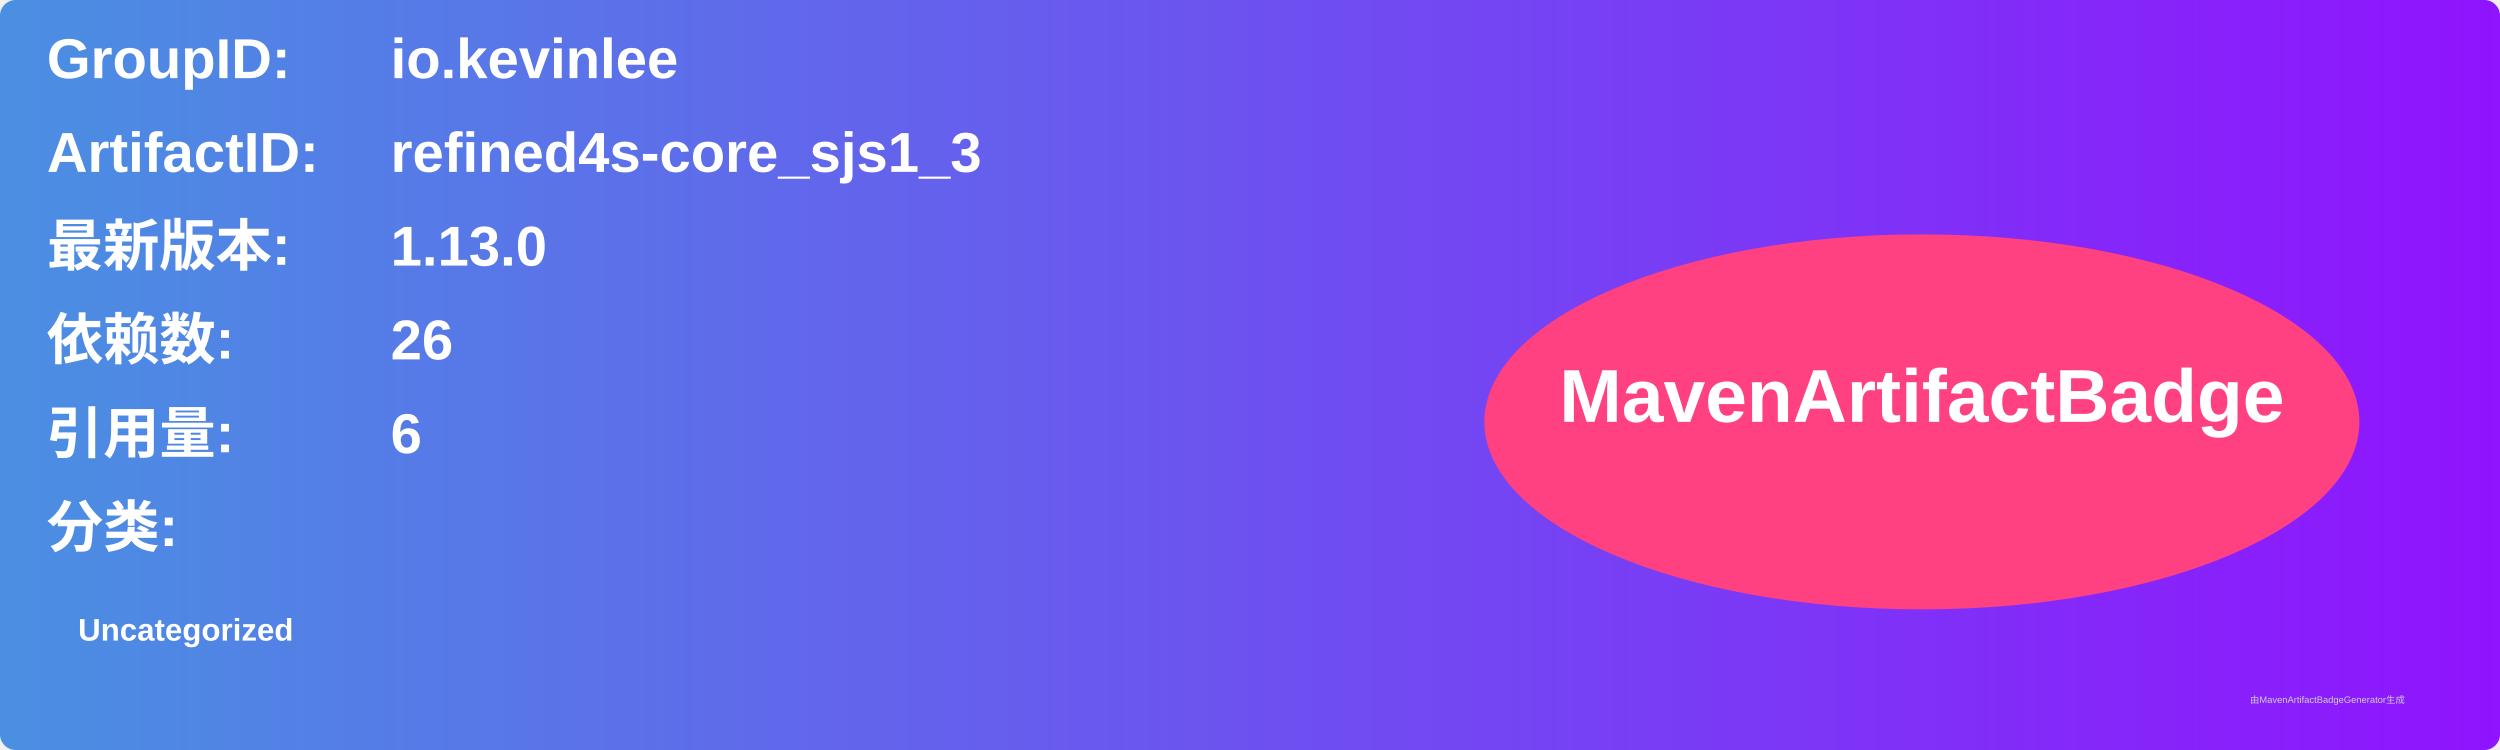
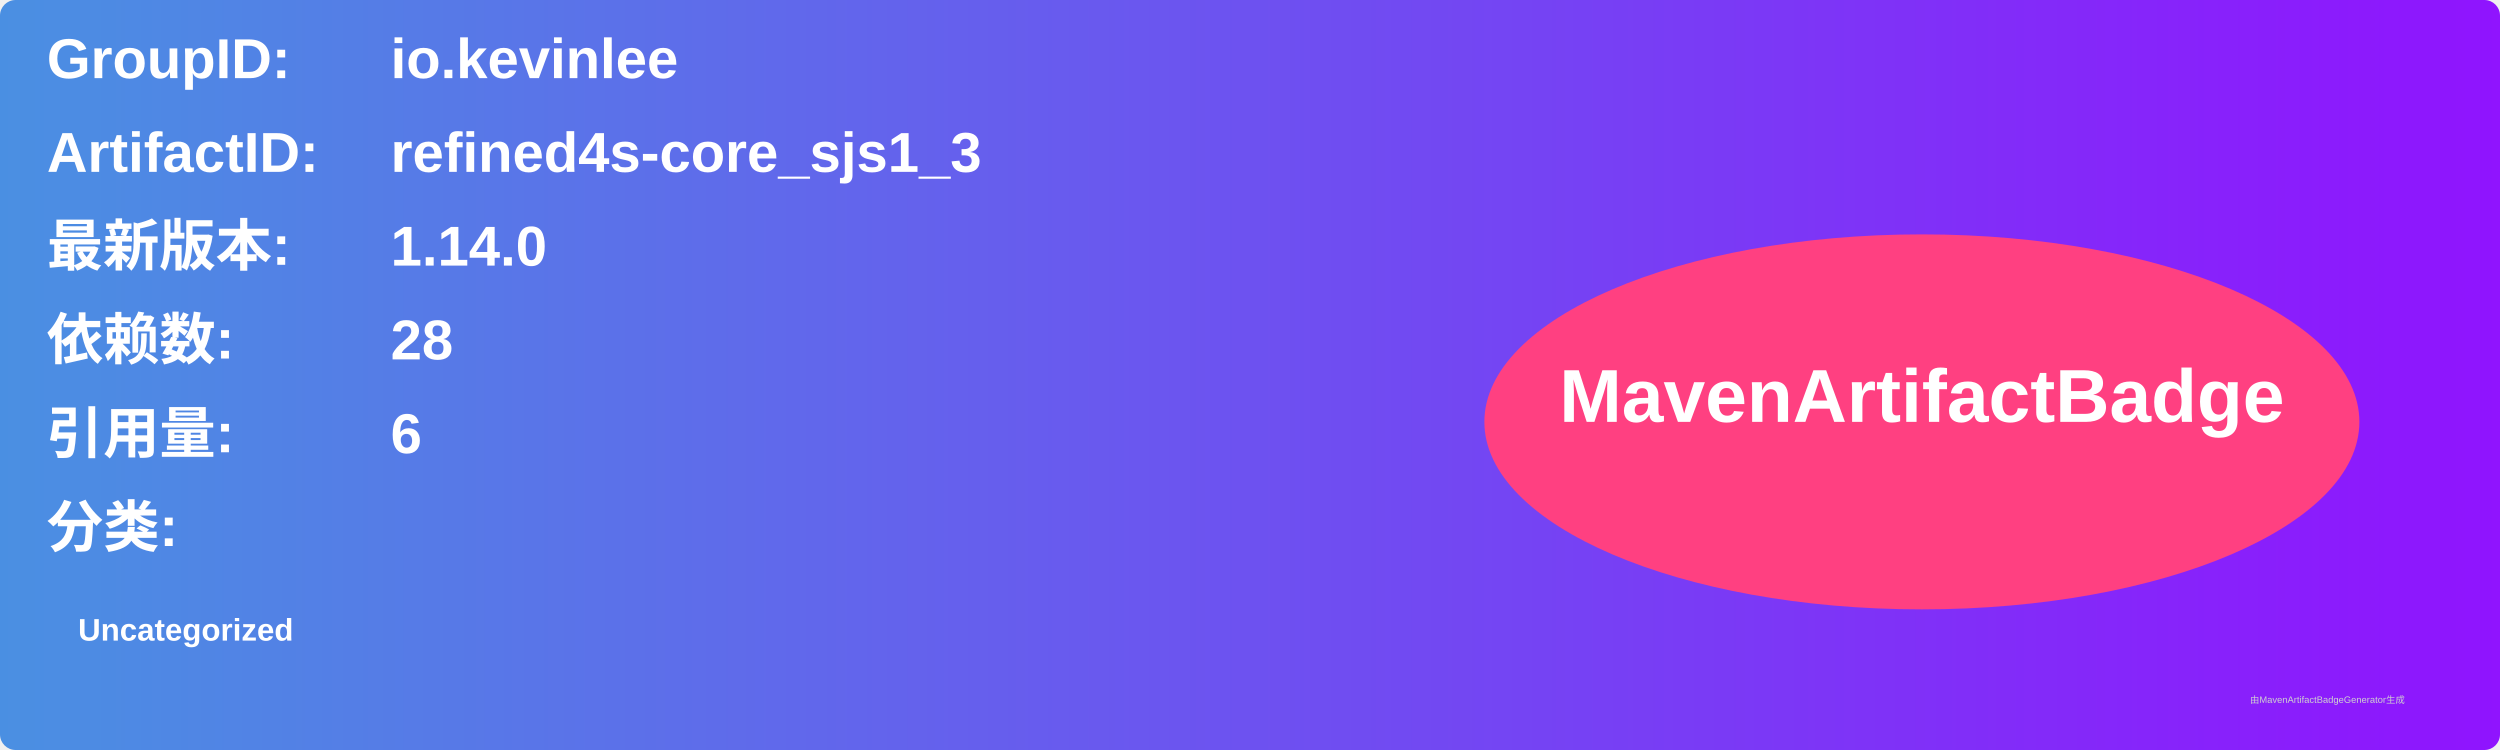
<svg xmlns="http://www.w3.org/2000/svg" width="800" height="240" viewBox="0 0 800 240">
  <linearGradient id="grad" x1="0%" y1="0%" x2="100%" y2="0%">
    <stop offset="0%" stop-color="#4a90e2" />
    <stop offset="100%" stop-color="#9013fe" />
  </linearGradient>
  <rect width="100%" height="100%" rx="5" ry="5" fill="url(#grad)" />
  <g transform="translate(15, 15)">
    <text x="0" y="10" font-family="Arial" font-size="18" fill="white" font-weight="bold" width="260">GroupID:</text>
    <text x="110" y="10" font-family="Arial" font-size="18" fill="white" font-weight="bold" width="460">io.kevinlee</text>
    <text x="0" y="40" font-family="Arial" font-size="18" fill="white" font-weight="bold" width="260">ArtifactID:</text>
    <text x="110" y="40" font-family="Arial" font-size="18" fill="white" font-weight="bold" width="460">refined4s-core_sjs1_3</text>
    <text x="0" y="70" font-family="Arial" font-size="18" fill="white" font-weight="bold">最新版本:</text>
    <text x="110" y="70" font-family="Arial" font-size="18" fill="white" font-weight="bold">
-       <tspan font-weight="bold">1.13.0</tspan>
+       <tspan font-weight="bold">1.14.0</tspan>
    </text>
    <text x="0" y="100" font-family="Arial" font-size="18" fill="white" font-weight="bold">依赖数: </text>
    <text x="110" y="100" font-family="Arial" font-size="18" fill="white">
-       <tspan font-weight="bold">26</tspan>
+       <tspan font-weight="bold">28</tspan>
    </text>
    <text x="0" y="130" font-family="Arial" font-size="18" fill="white" font-weight="bold">引用量: </text>
    <text x="110" y="130" font-family="Arial" font-size="18" fill="white">
      <tspan font-weight="bold">6</tspan>
    </text>
    <text x="0" y="160" font-family="Arial" font-size="18" fill="white" font-weight="bold">分类:</text>
    <text x="10" y="190" font-family="Arial" font-size="10" fill="white">
      <tspan font-weight="bold">Uncategorized</tspan>
    </text>
    <ellipse cx="600" cy="120" rx="140" ry="60" fill="#ff4081" />
    <text x="600" y="120" text-anchor="middle" font-family="Arial" font-size="24" fill="white" font-weight="bold">MavenArtifactBadge</text>
  </g>
  <text x="720" y="225" font-family="Arial" font-size="3" fill="#d0d0d0">由MavenArtifactBadgeGenerator生成</text>
</svg>
